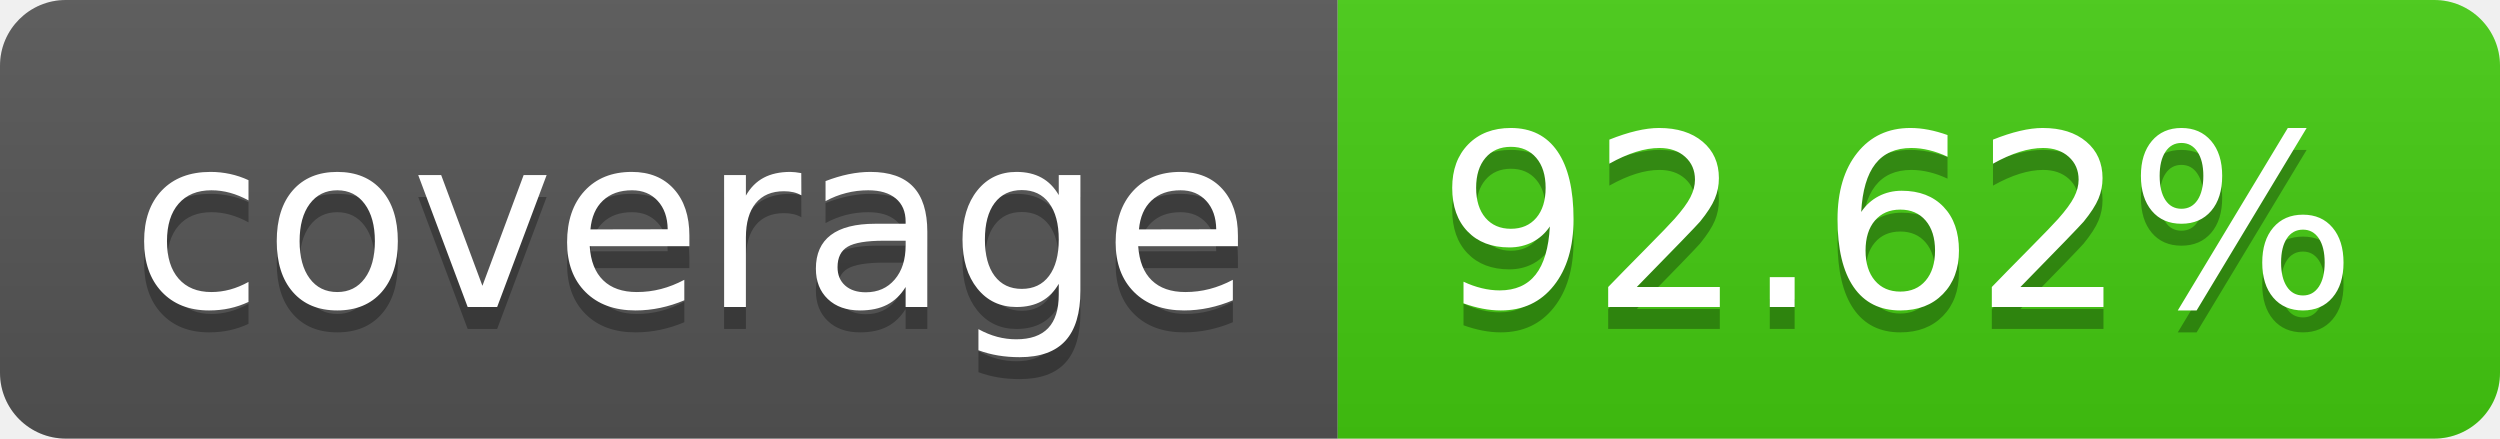
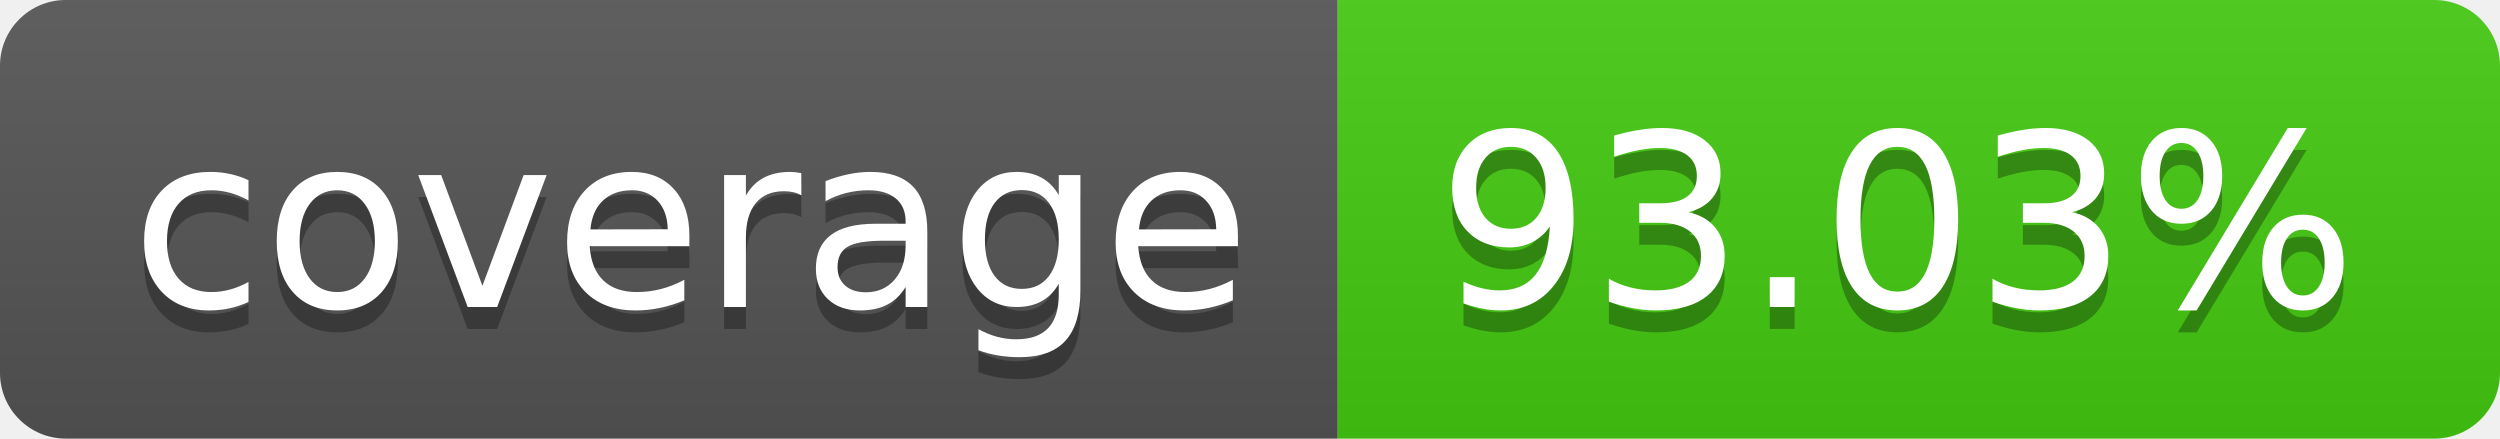
- <svg xmlns="http://www.w3.org/2000/svg" width="114" height="20" role="img" aria-label="coverage: 92.62%">
+ <svg xmlns="http://www.w3.org/2000/svg" width="114" height="20" role="img" aria-label="coverage: 93.03%">
  <linearGradient id="s" x2="0" y2="100%">
    <stop offset="0" stop-color="#bbb" stop-opacity=".1" />
    <stop offset="1" stop-opacity=".1" />
  </linearGradient>
  <clipPath id="r">
    <rect width="114" height="20" rx="3" fill="#fff" />
  </clipPath>
  <g clip-path="url(#r)">
    <rect width="61" height="20" fill="#555" />
    <rect x="61" width="53" height="20" fill="#4c1" />
    <rect width="114" height="20" fill="url(#s)" />
  </g>
  <g fill="#fff" text-anchor="middle" font-family="Verdana,Geneva,DejaVu Sans,sans-serif" text-rendering="geometricPrecision" font-size="110">
    <text aria-hidden="true" x="315" y="150" fill="#010101" fill-opacity=".3" transform="scale(.1)" textLength="510">coverage</text>
    <text x="315" y="140" transform="scale(.1)" fill="#fff" textLength="510">coverage</text>
-     <text aria-hidden="true" x="865" y="150" fill="#010101" fill-opacity=".3" transform="scale(.1)" textLength="430">92.62%</text>
-     <text x="865" y="140" transform="scale(.1)" fill="#fff" textLength="430">92.62%</text>
+     <text aria-hidden="true" x="865" y="150" fill="#010101" fill-opacity=".3" transform="scale(.1)" textLength="430">93.03%</text>
+     <text x="865" y="140" transform="scale(.1)" fill="#fff" textLength="430">93.03%</text>
  </g>
</svg>
